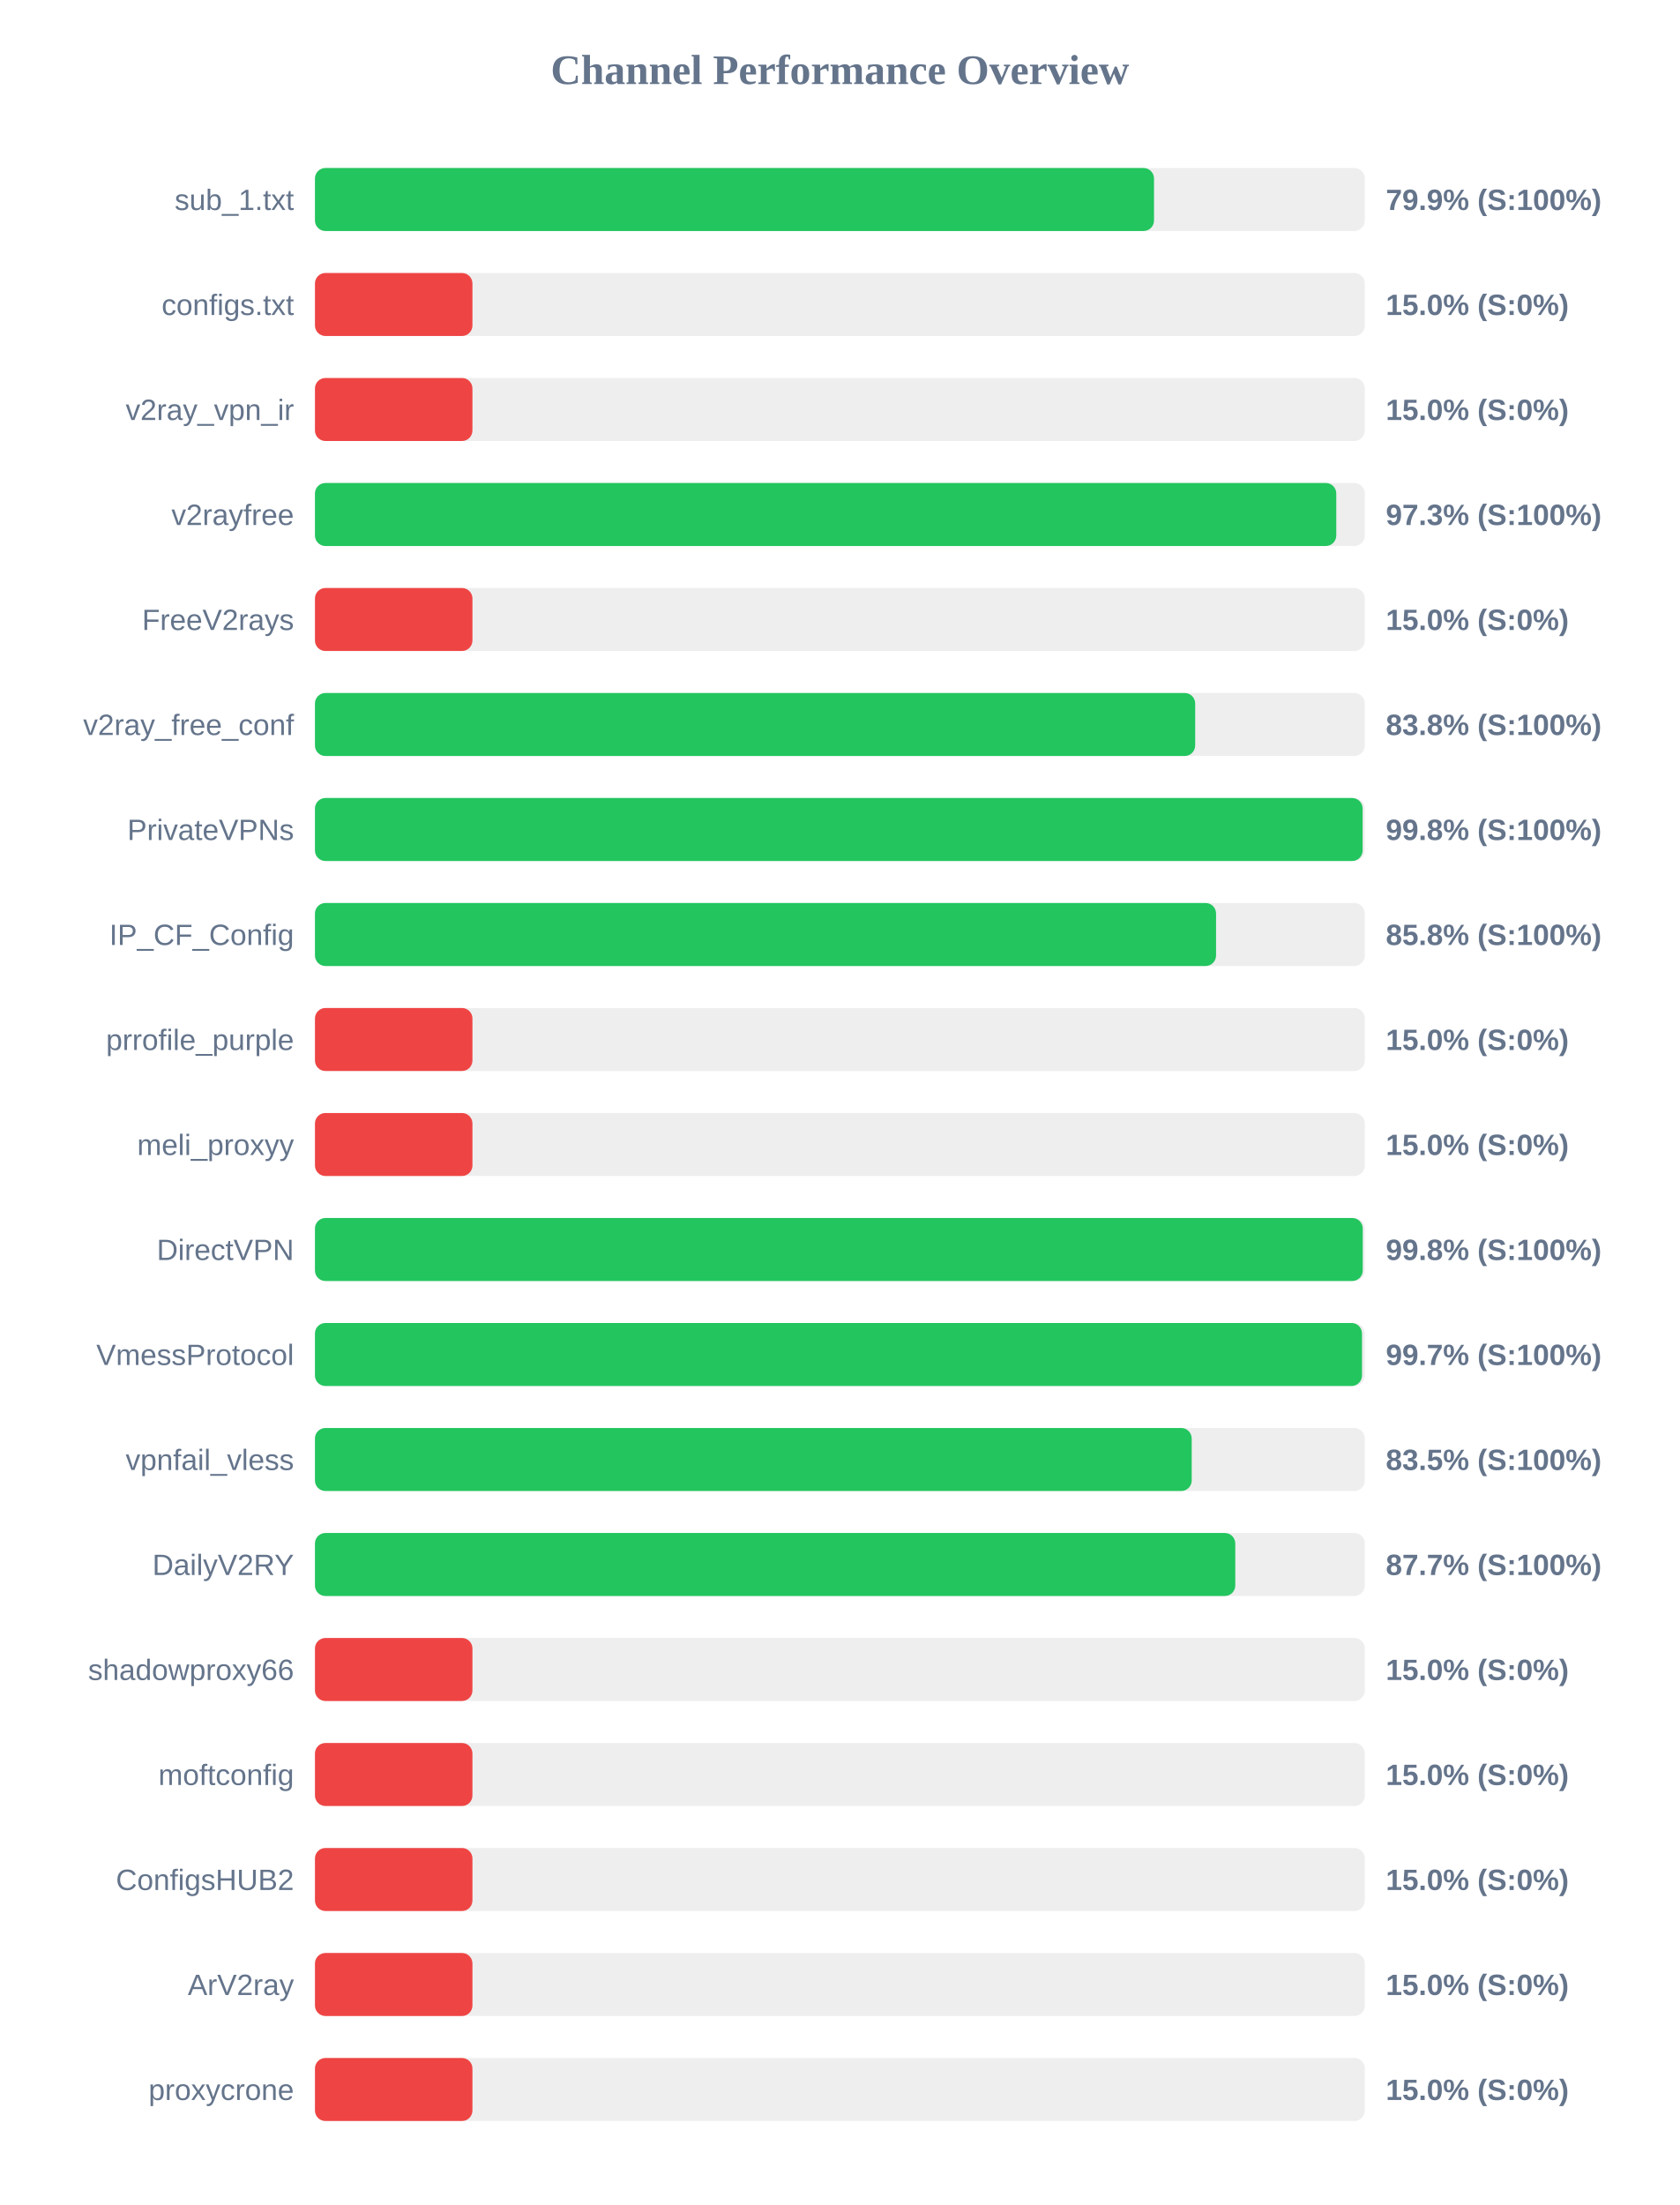
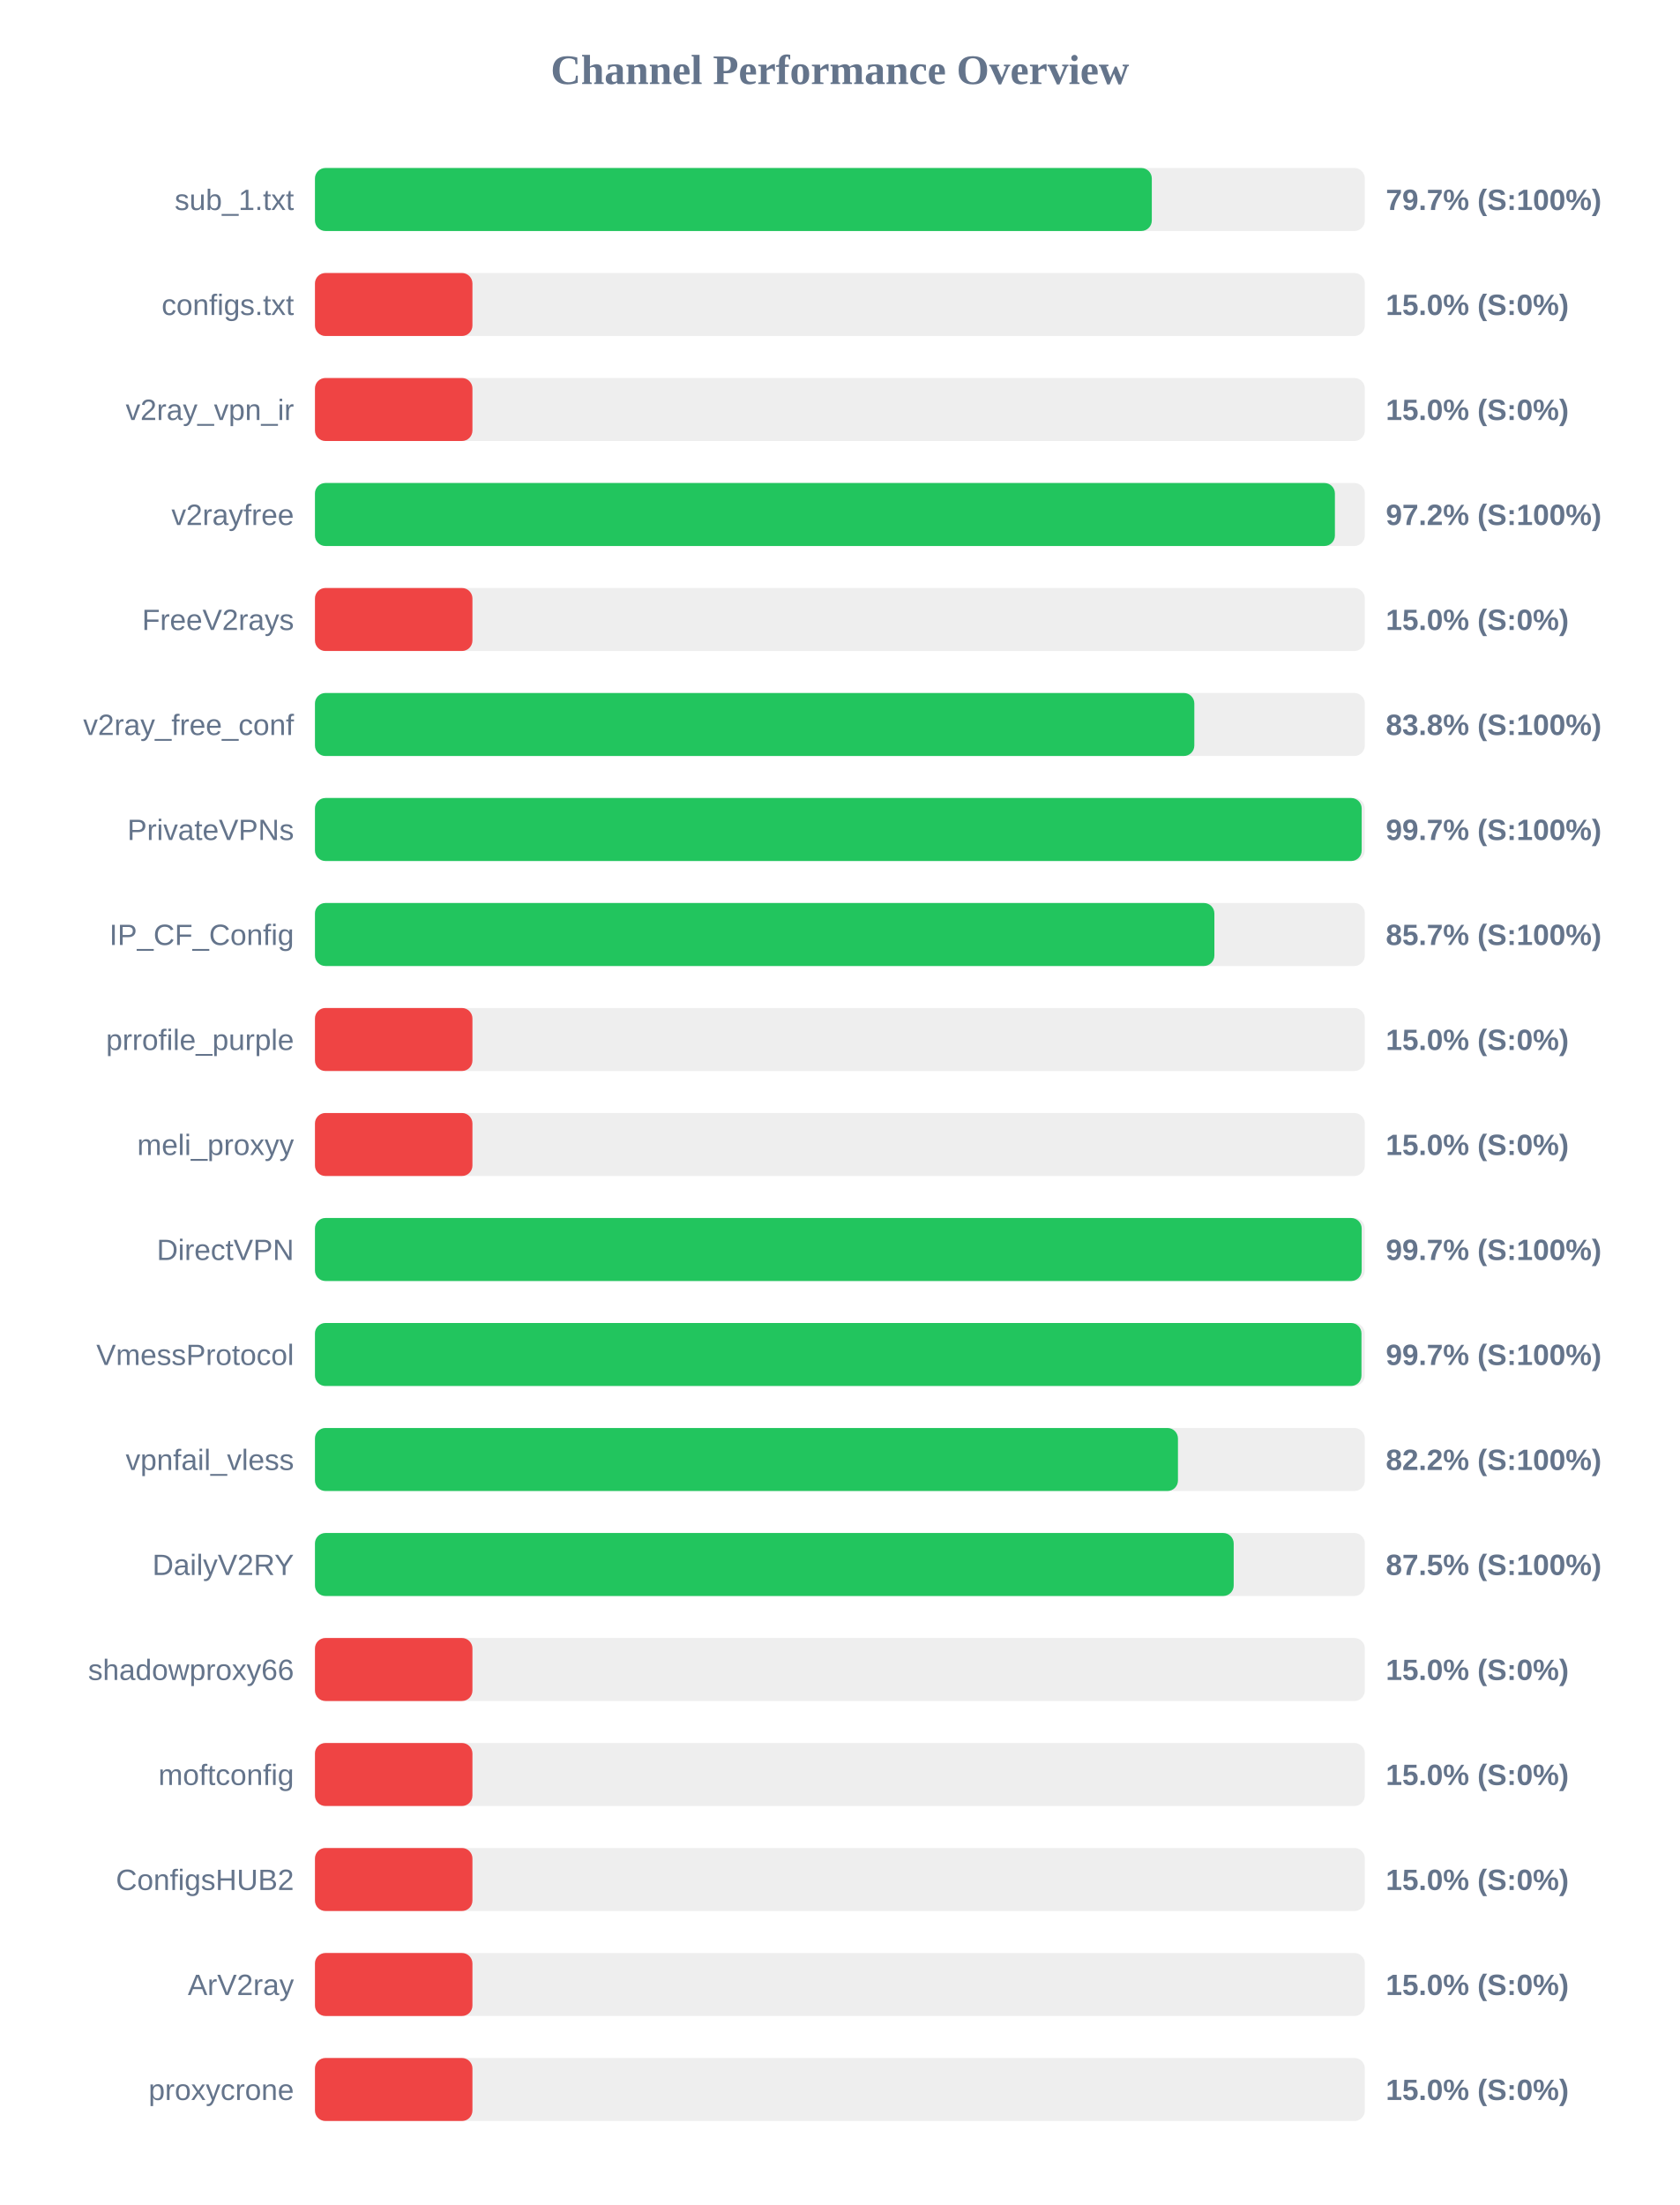
<svg xmlns="http://www.w3.org/2000/svg" width="800" height="1050" version="1.1">
  <style>
        .row { font: 14px Arial; fill: #64748b; }
        .score { font: bold 14px Arial; fill: #64748b; }
    </style>
  <text x="400" y="40" text-anchor="middle" font-size="20px" font-weight="bold" fill="#64748b">Channel Performance Overview</text>
  <rect x="150" y="80" width="500" height="30" fill="#eee" rx="5" />
-   <rect x="150" y="80" width="399.6" height="30" fill="#22c55e" rx="5" />
+   <rect x="150" y="80" width="398.55" height="30" fill="#22c55e" rx="5" />
  <text x="140" y="100" text-anchor="end" class="row">sub_1.txt</text>
-   <text x="660" y="100" text-anchor="start" class="score">79.9% (S:100%)</text>
+   <text x="660" y="100" text-anchor="start" class="score">79.7% (S:100%)</text>
  <rect x="150" y="130" width="500" height="30" fill="#eee" rx="5" />
  <rect x="150" y="130" width="75.0" height="30" fill="#ef4444" rx="5" />
  <text x="140" y="150" text-anchor="end" class="row">configs.txt</text>
  <text x="660" y="150" text-anchor="start" class="score">15.0% (S:0%)</text>
  <rect x="150" y="180" width="500" height="30" fill="#eee" rx="5" />
  <rect x="150" y="180" width="75.0" height="30" fill="#ef4444" rx="5" />
  <text x="140" y="200" text-anchor="end" class="row">v2ray_vpn_ir</text>
  <text x="660" y="200" text-anchor="start" class="score">15.0% (S:0%)</text>
  <rect x="150" y="230" width="500" height="30" fill="#eee" rx="5" />
-   <rect x="150" y="230" width="486.4" height="30" fill="#22c55e" rx="5" />
+   <rect x="150" y="230" width="485.75" height="30" fill="#22c55e" rx="5" />
  <text x="140" y="250" text-anchor="end" class="row">v2rayfree</text>
-   <text x="660" y="250" text-anchor="start" class="score">97.3% (S:100%)</text>
+   <text x="660" y="250" text-anchor="start" class="score">97.2% (S:100%)</text>
  <rect x="150" y="280" width="500" height="30" fill="#eee" rx="5" />
  <rect x="150" y="280" width="75.0" height="30" fill="#ef4444" rx="5" />
  <text x="140" y="300" text-anchor="end" class="row">FreeV2rays</text>
  <text x="660" y="300" text-anchor="start" class="score">15.0% (S:0%)</text>
  <rect x="150" y="330" width="500" height="30" fill="#eee" rx="5" />
-   <rect x="150" y="330" width="419.2" height="30" fill="#22c55e" rx="5" />
+   <rect x="150" y="330" width="418.8" height="30" fill="#22c55e" rx="5" />
  <text x="140" y="350" text-anchor="end" class="row">v2ray_free_conf</text>
  <text x="660" y="350" text-anchor="start" class="score">83.8% (S:100%)</text>
  <rect x="150" y="380" width="500" height="30" fill="#eee" rx="5" />
-   <rect x="150" y="380" width="498.95" height="30" fill="#22c55e" rx="5" />
+   <rect x="150" y="380" width="498.5" height="30" fill="#22c55e" rx="5" />
  <text x="140" y="400" text-anchor="end" class="row">PrivateVPNs</text>
-   <text x="660" y="400" text-anchor="start" class="score">99.8% (S:100%)</text>
+   <text x="660" y="400" text-anchor="start" class="score">99.7% (S:100%)</text>
  <rect x="150" y="430" width="500" height="30" fill="#eee" rx="5" />
-   <rect x="150" y="430" width="429.15" height="30" fill="#22c55e" rx="5" />
+   <rect x="150" y="430" width="428.35" height="30" fill="#22c55e" rx="5" />
  <text x="140" y="450" text-anchor="end" class="row">IP_CF_Config</text>
-   <text x="660" y="450" text-anchor="start" class="score">85.8% (S:100%)</text>
+   <text x="660" y="450" text-anchor="start" class="score">85.7% (S:100%)</text>
  <rect x="150" y="480" width="500" height="30" fill="#eee" rx="5" />
  <rect x="150" y="480" width="75.0" height="30" fill="#ef4444" rx="5" />
  <text x="140" y="500" text-anchor="end" class="row">prrofile_purple</text>
  <text x="660" y="500" text-anchor="start" class="score">15.0% (S:0%)</text>
  <rect x="150" y="530" width="500" height="30" fill="#eee" rx="5" />
  <rect x="150" y="530" width="75.0" height="30" fill="#ef4444" rx="5" />
  <text x="140" y="550" text-anchor="end" class="row">meli_proxyy</text>
  <text x="660" y="550" text-anchor="start" class="score">15.0% (S:0%)</text>
  <rect x="150" y="580" width="500" height="30" fill="#eee" rx="5" />
-   <rect x="150" y="580" width="499.0" height="30" fill="#22c55e" rx="5" />
+   <rect x="150" y="580" width="498.5" height="30" fill="#22c55e" rx="5" />
  <text x="140" y="600" text-anchor="end" class="row">DirectVPN</text>
-   <text x="660" y="600" text-anchor="start" class="score">99.8% (S:100%)</text>
+   <text x="660" y="600" text-anchor="start" class="score">99.7% (S:100%)</text>
  <rect x="150" y="630" width="500" height="30" fill="#eee" rx="5" />
-   <rect x="150" y="630" width="498.65" height="30" fill="#22c55e" rx="5" />
+   <rect x="150" y="630" width="498.4" height="30" fill="#22c55e" rx="5" />
  <text x="140" y="650" text-anchor="end" class="row">VmessProtocol</text>
  <text x="660" y="650" text-anchor="start" class="score">99.7% (S:100%)</text>
  <rect x="150" y="680" width="500" height="30" fill="#eee" rx="5" />
-   <rect x="150" y="680" width="417.55" height="30" fill="#22c55e" rx="5" />
+   <rect x="150" y="680" width="411.0" height="30" fill="#22c55e" rx="5" />
  <text x="140" y="700" text-anchor="end" class="row">vpnfail_vless</text>
-   <text x="660" y="700" text-anchor="start" class="score">83.5% (S:100%)</text>
+   <text x="660" y="700" text-anchor="start" class="score">82.2% (S:100%)</text>
  <rect x="150" y="730" width="500" height="30" fill="#eee" rx="5" />
-   <rect x="150" y="730" width="438.3" height="30" fill="#22c55e" rx="5" />
+   <rect x="150" y="730" width="437.55" height="30" fill="#22c55e" rx="5" />
  <text x="140" y="750" text-anchor="end" class="row">DailyV2RY</text>
-   <text x="660" y="750" text-anchor="start" class="score">87.7% (S:100%)</text>
+   <text x="660" y="750" text-anchor="start" class="score">87.5% (S:100%)</text>
  <rect x="150" y="780" width="500" height="30" fill="#eee" rx="5" />
  <rect x="150" y="780" width="75.0" height="30" fill="#ef4444" rx="5" />
  <text x="140" y="800" text-anchor="end" class="row">shadowproxy66</text>
  <text x="660" y="800" text-anchor="start" class="score">15.0% (S:0%)</text>
  <rect x="150" y="830" width="500" height="30" fill="#eee" rx="5" />
  <rect x="150" y="830" width="75.0" height="30" fill="#ef4444" rx="5" />
  <text x="140" y="850" text-anchor="end" class="row">moftconfig</text>
  <text x="660" y="850" text-anchor="start" class="score">15.0% (S:0%)</text>
  <rect x="150" y="880" width="500" height="30" fill="#eee" rx="5" />
  <rect x="150" y="880" width="75.0" height="30" fill="#ef4444" rx="5" />
  <text x="140" y="900" text-anchor="end" class="row">ConfigsHUB2</text>
  <text x="660" y="900" text-anchor="start" class="score">15.0% (S:0%)</text>
  <rect x="150" y="930" width="500" height="30" fill="#eee" rx="5" />
  <rect x="150" y="930" width="75.0" height="30" fill="#ef4444" rx="5" />
  <text x="140" y="950" text-anchor="end" class="row">ArV2ray</text>
  <text x="660" y="950" text-anchor="start" class="score">15.0% (S:0%)</text>
  <rect x="150" y="980" width="500" height="30" fill="#eee" rx="5" />
  <rect x="150" y="980" width="75.0" height="30" fill="#ef4444" rx="5" />
  <text x="140" y="1000" text-anchor="end" class="row">proxycrone</text>
  <text x="660" y="1000" text-anchor="start" class="score">15.0% (S:0%)</text>
</svg>
